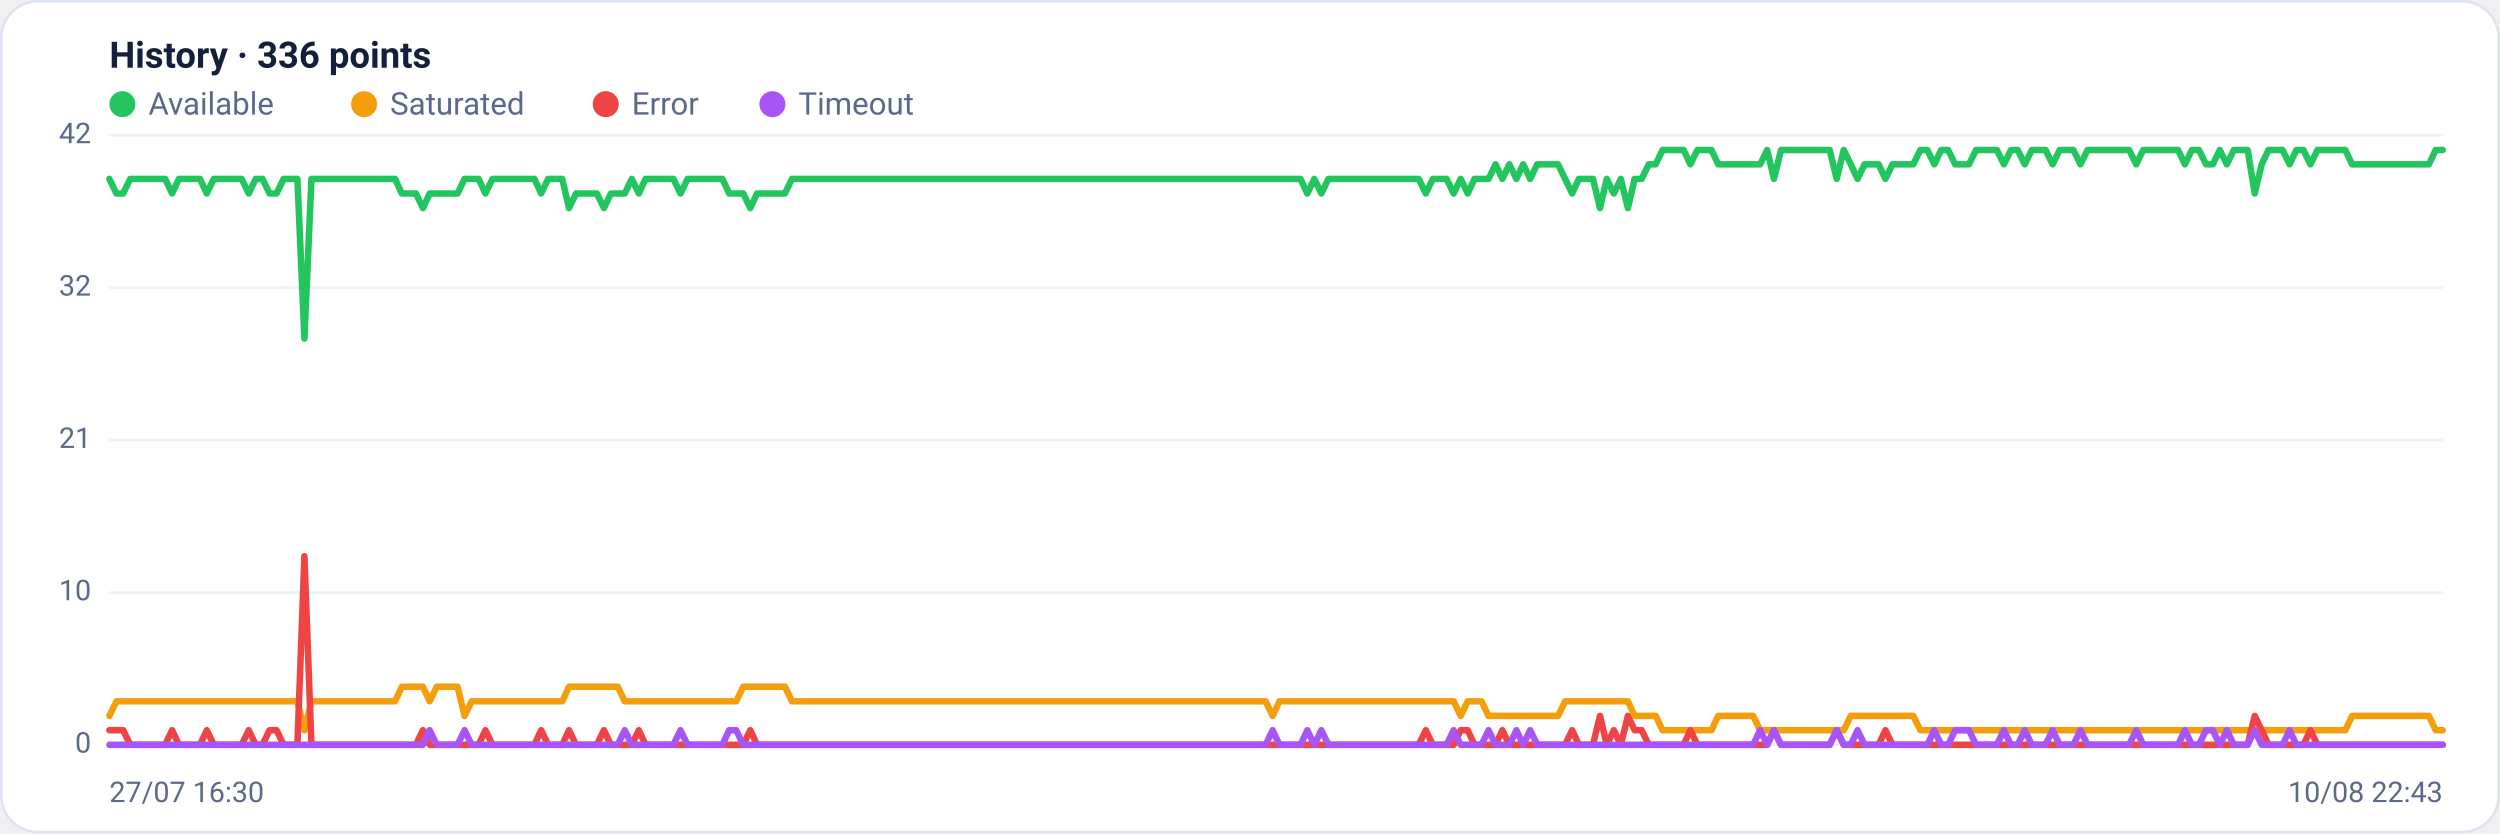
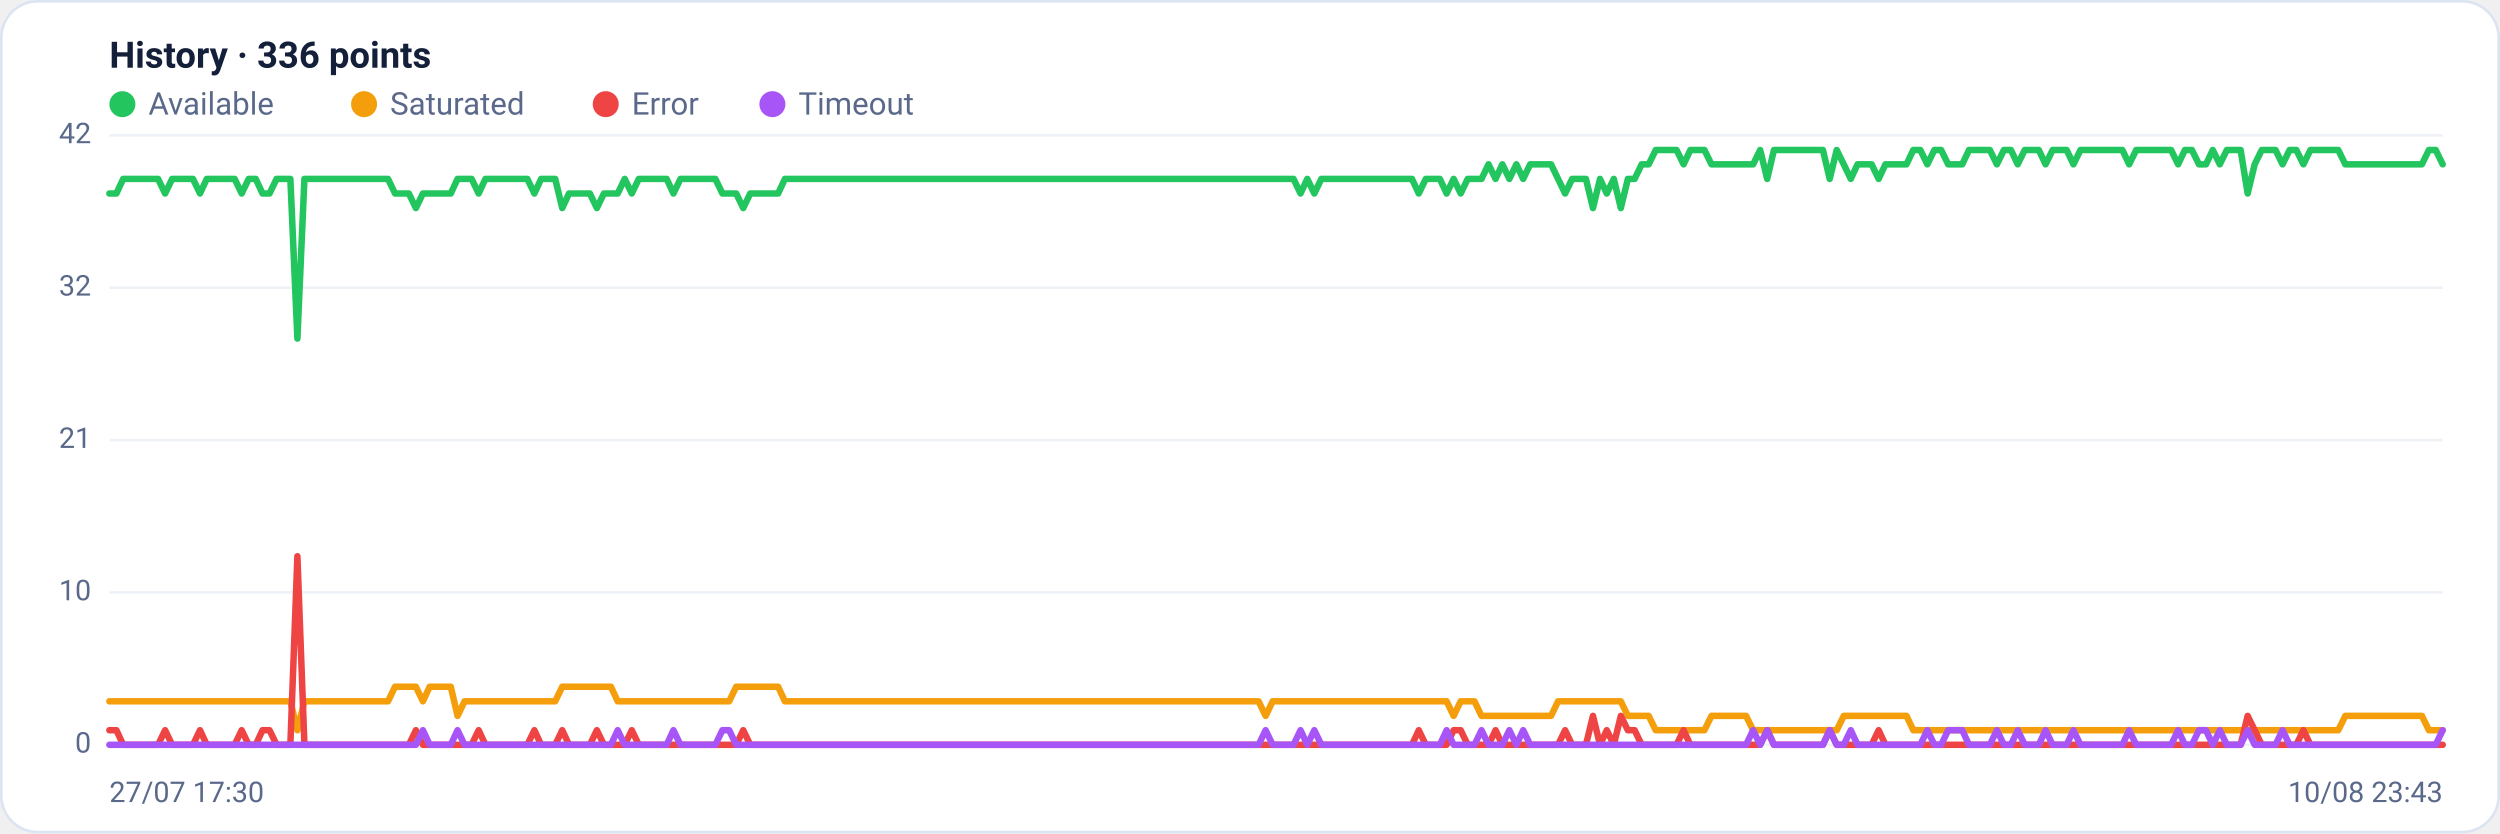
<svg xmlns="http://www.w3.org/2000/svg" viewBox="0 0 960 320" width="960" height="320" font-family="Segoe UI, system-ui, -apple-system, Roboto, Helvetica, Arial, sans-serif" role="img" aria-label="Availability history per region">
  <rect x="0.5" y="0.5" width="959" height="319" rx="14" fill="#ffffff" stroke="#dce3f1" />
  <text x="42" y="26" font-size="14" font-weight="600" fill="#14203a">History · 336 points</text>
  <circle cx="47" cy="40" r="5" fill="#22c55e" />
  <text x="57" y="44" font-size="12" fill="#5a688a">Available</text>
  <circle cx="139.8" cy="40" r="5" fill="#f59e0b" />
  <text x="149.8" y="44" font-size="12" fill="#5a688a">Saturated</text>
  <circle cx="232.6" cy="40" r="5" fill="#ef4444" />
  <text x="242.6" y="44" font-size="12" fill="#5a688a">Error</text>
  <circle cx="296.6" cy="40" r="5" fill="#a855f7" />
  <text x="306.6" y="44" font-size="12" fill="#5a688a">Timeout</text>
  <line x1="42" y1="286.0" x2="938" y2="286.0" stroke="#eef2f7" stroke-width="1" />
  <text x="35" y="289.0" text-anchor="end" font-size="11" fill="#5a688a">0</text>
  <line x1="42" y1="227.5" x2="938" y2="227.5" stroke="#eef2f7" stroke-width="1" />
  <text x="35" y="230.5" text-anchor="end" font-size="11" fill="#5a688a">10</text>
  <line x1="42" y1="169.0" x2="938" y2="169.0" stroke="#eef2f7" stroke-width="1" />
  <text x="35" y="172.0" text-anchor="end" font-size="11" fill="#5a688a">21</text>
  <line x1="42" y1="110.5" x2="938" y2="110.5" stroke="#eef2f7" stroke-width="1" />
  <text x="35" y="113.5" text-anchor="end" font-size="11" fill="#5a688a">32</text>
  <line x1="42" y1="52.0" x2="938" y2="52.0" stroke="#eef2f7" stroke-width="1" />
  <text x="35" y="55.0" text-anchor="end" font-size="11" fill="#5a688a">42</text>
-   <polyline fill="none" stroke="#22c55e" stroke-width="2.5" stroke-linejoin="round" stroke-linecap="round" points="42.0,68.7 44.7,74.3 47.3,74.3 50.0,68.7 52.7,68.7 55.4,68.7 58.0,68.7 60.7,68.7 63.4,68.7 66.1,74.3 68.7,68.7 71.4,68.7 74.1,68.7 76.8,68.7 79.4,74.3 82.1,68.7 84.8,68.7 87.5,68.7 90.1,68.7 92.8,68.7 95.5,74.3 98.2,68.7 100.8,68.7 103.5,74.3 106.2,74.3 108.9,68.7 111.5,68.7 114.2,68.7 116.9,130.0 119.6,68.7 122.2,68.7 124.9,68.7 127.6,68.7 130.3,68.7 132.9,68.7 135.6,68.7 138.3,68.7 141.0,68.7 143.6,68.7 146.3,68.7 149.0,68.7 151.7,68.7 154.3,74.3 157.0,74.3 159.7,74.3 162.4,79.9 165.0,74.3 167.7,74.3 170.4,74.3 173.1,74.3 175.7,74.3 178.4,68.7 181.1,68.7 183.8,68.7 186.4,74.3 189.1,68.7 191.8,68.7 194.5,68.7 197.1,68.7 199.8,68.7 202.5,68.7 205.2,68.7 207.8,74.3 210.5,68.7 213.2,68.7 215.9,68.7 218.5,79.9 221.2,74.3 223.9,74.3 226.5,74.3 229.2,74.3 231.9,79.9 234.6,74.3 237.2,74.3 239.9,74.3 242.6,68.7 245.3,74.3 247.9,68.7 250.6,68.7 253.3,68.7 256.0,68.7 258.6,68.7 261.3,74.3 264.0,68.7 266.7,68.7 269.3,68.7 272.0,68.7 274.7,68.7 277.4,68.7 280.0,74.3 282.7,74.3 285.4,74.3 288.1,79.9 290.7,74.3 293.4,74.3 296.1,74.3 298.8,74.3 301.4,74.3 304.1,68.7 306.8,68.7 309.5,68.7 312.1,68.7 314.8,68.7 317.5,68.7 320.2,68.7 322.8,68.7 325.5,68.7 328.2,68.7 330.9,68.7 333.5,68.7 336.2,68.7 338.9,68.7 341.6,68.7 344.2,68.7 346.9,68.7 349.6,68.7 352.3,68.7 354.9,68.7 357.6,68.7 360.3,68.7 363.0,68.7 365.6,68.7 368.3,68.7 371.0,68.7 373.7,68.7 376.3,68.7 379.0,68.7 381.7,68.7 384.4,68.7 387.0,68.7 389.7,68.7 392.4,68.7 395.1,68.7 397.7,68.7 400.4,68.7 403.1,68.7 405.7,68.7 408.4,68.7 411.1,68.7 413.8,68.7 416.4,68.7 419.1,68.7 421.8,68.7 424.5,68.7 427.1,68.7 429.8,68.7 432.5,68.7 435.2,68.7 437.8,68.7 440.5,68.7 443.2,68.7 445.9,68.7 448.5,68.7 451.2,68.7 453.9,68.7 456.6,68.7 459.2,68.7 461.9,68.7 464.6,68.7 467.3,68.7 469.9,68.7 472.6,68.7 475.3,68.7 478.0,68.7 480.6,68.7 483.3,68.7 486.0,68.7 488.7,68.7 491.3,68.7 494.0,68.7 496.7,68.7 499.4,68.7 502.0,74.3 504.7,68.7 507.4,74.3 510.1,68.7 512.7,68.7 515.4,68.7 518.1,68.7 520.8,68.7 523.4,68.7 526.1,68.7 528.8,68.7 531.5,68.7 534.1,68.7 536.8,68.7 539.5,68.7 542.2,68.7 544.8,68.7 547.5,74.3 550.2,68.7 552.9,68.7 555.5,68.7 558.2,74.3 560.9,68.7 563.6,74.3 566.2,68.7 568.9,68.7 571.6,68.7 574.3,63.1 576.9,68.7 579.6,63.1 582.3,68.7 584.9,63.1 587.6,68.7 590.3,63.1 593.0,63.1 595.6,63.1 598.3,63.1 601.0,68.7 603.7,74.3 606.3,68.7 609.0,68.7 611.7,68.7 614.4,79.9 617.0,68.7 619.7,74.3 622.4,68.7 625.1,79.9 627.7,68.7 630.4,68.7 633.1,63.1 635.8,63.1 638.4,57.6 641.1,57.6 643.8,57.6 646.5,57.6 649.1,63.1 651.8,57.6 654.5,57.6 657.2,57.6 659.8,63.1 662.5,63.1 665.2,63.1 667.9,63.1 670.5,63.1 673.2,63.1 675.9,63.1 678.6,57.6 681.2,68.7 683.9,57.6 686.6,57.6 689.3,57.6 691.9,57.6 694.6,57.6 697.3,57.6 700.0,57.6 702.6,57.6 705.3,68.7 708.0,57.6 710.7,63.1 713.3,68.7 716.0,63.1 718.7,63.1 721.4,63.1 724.0,68.7 726.7,63.1 729.4,63.1 732.1,63.1 734.7,63.1 737.4,57.6 740.1,57.6 742.8,63.1 745.4,57.6 748.1,57.6 750.8,63.1 753.5,63.1 756.1,63.1 758.8,57.6 761.5,57.6 764.1,57.6 766.8,57.6 769.5,63.1 772.2,57.6 774.8,57.6 777.5,63.1 780.2,57.6 782.9,57.6 785.5,57.6 788.2,63.1 790.9,57.6 793.6,57.6 796.2,57.6 798.9,63.1 801.6,57.6 804.3,57.6 806.9,57.6 809.6,57.6 812.3,57.6 815.0,57.6 817.6,57.6 820.3,63.1 823.0,57.6 825.7,57.6 828.3,57.6 831.0,57.6 833.7,57.6 836.4,57.6 839.0,63.1 841.7,57.6 844.4,57.6 847.1,63.1 849.7,63.1 852.4,57.6 855.1,63.1 857.8,57.6 860.4,57.6 863.1,57.6 865.8,74.3 868.5,63.1 871.1,57.6 873.8,57.6 876.5,57.6 879.2,63.1 881.8,57.6 884.5,57.6 887.2,63.1 889.9,57.6 892.5,57.6 895.2,57.6 897.9,57.6 900.6,57.6 903.2,63.1 905.9,63.1 908.6,63.1 911.3,63.1 913.9,63.1 916.6,63.1 919.3,63.1 922.0,63.1 924.6,63.1 927.3,63.1 930.0,63.1 932.7,63.1 935.3,57.6 938.0,57.6" />
-   <polyline fill="none" stroke="#f59e0b" stroke-width="2.5" stroke-linejoin="round" stroke-linecap="round" points="42.0,274.9 44.7,269.3 47.3,269.3 50.0,269.3 52.7,269.3 55.4,269.3 58.0,269.3 60.7,269.3 63.4,269.3 66.1,269.3 68.7,269.3 71.4,269.3 74.1,269.3 76.8,269.3 79.4,269.3 82.1,269.3 84.8,269.3 87.5,269.3 90.1,269.3 92.8,269.3 95.5,269.3 98.2,269.3 100.8,269.3 103.5,269.3 106.2,269.3 108.9,269.3 111.5,269.3 114.2,269.3 116.9,280.4 119.6,269.3 122.2,269.3 124.9,269.3 127.6,269.3 130.3,269.3 132.9,269.3 135.6,269.3 138.3,269.3 141.0,269.3 143.6,269.3 146.3,269.3 149.0,269.3 151.7,269.3 154.3,263.7 157.0,263.7 159.7,263.7 162.4,263.7 165.0,269.3 167.7,263.7 170.4,263.7 173.1,263.7 175.7,263.7 178.4,274.9 181.1,269.3 183.8,269.3 186.4,269.3 189.1,269.3 191.8,269.3 194.5,269.3 197.1,269.3 199.8,269.3 202.5,269.3 205.2,269.3 207.8,269.3 210.5,269.3 213.2,269.3 215.9,269.3 218.5,263.7 221.2,263.7 223.9,263.7 226.5,263.7 229.2,263.7 231.9,263.7 234.6,263.7 237.2,263.7 239.9,269.3 242.6,269.3 245.3,269.3 247.9,269.3 250.6,269.3 253.3,269.3 256.0,269.3 258.6,269.3 261.3,269.3 264.0,269.3 266.7,269.3 269.3,269.3 272.0,269.3 274.7,269.3 277.4,269.3 280.0,269.3 282.7,269.3 285.4,263.7 288.1,263.7 290.7,263.7 293.4,263.7 296.1,263.7 298.8,263.7 301.4,263.7 304.1,269.3 306.8,269.3 309.5,269.3 312.1,269.3 314.8,269.3 317.5,269.3 320.2,269.3 322.8,269.3 325.5,269.3 328.2,269.3 330.9,269.3 333.5,269.3 336.2,269.3 338.9,269.3 341.6,269.3 344.2,269.3 346.9,269.3 349.6,269.3 352.3,269.3 354.9,269.3 357.6,269.3 360.3,269.3 363.0,269.3 365.6,269.3 368.3,269.3 371.0,269.3 373.7,269.3 376.3,269.3 379.0,269.3 381.7,269.3 384.4,269.3 387.0,269.3 389.7,269.3 392.4,269.3 395.1,269.3 397.7,269.3 400.4,269.3 403.1,269.3 405.7,269.3 408.4,269.3 411.1,269.3 413.8,269.3 416.4,269.3 419.1,269.3 421.8,269.3 424.5,269.3 427.1,269.3 429.8,269.3 432.5,269.3 435.2,269.3 437.8,269.3 440.5,269.3 443.2,269.3 445.9,269.3 448.5,269.3 451.2,269.3 453.9,269.3 456.6,269.3 459.2,269.3 461.9,269.3 464.6,269.3 467.3,269.3 469.9,269.3 472.6,269.3 475.3,269.3 478.0,269.3 480.6,269.3 483.3,269.3 486.0,269.3 488.7,274.9 491.3,269.3 494.0,269.3 496.7,269.3 499.4,269.3 502.0,269.3 504.7,269.3 507.4,269.3 510.1,269.3 512.7,269.3 515.4,269.3 518.1,269.3 520.8,269.3 523.4,269.3 526.1,269.3 528.8,269.3 531.5,269.3 534.1,269.3 536.8,269.3 539.5,269.3 542.2,269.3 544.8,269.3 547.5,269.3 550.2,269.3 552.9,269.3 555.5,269.3 558.2,269.3 560.9,274.9 563.6,269.3 566.2,269.3 568.9,269.3 571.6,274.9 574.3,274.9 576.9,274.9 579.6,274.9 582.3,274.9 584.9,274.9 587.6,274.9 590.3,274.9 593.0,274.9 595.6,274.9 598.3,274.9 601.0,269.3 603.7,269.3 606.3,269.3 609.0,269.3 611.7,269.3 614.4,269.3 617.0,269.3 619.7,269.3 622.4,269.3 625.1,269.3 627.7,274.9 630.4,274.9 633.1,274.9 635.8,274.9 638.4,280.4 641.1,280.4 643.8,280.4 646.5,280.4 649.1,280.4 651.8,280.4 654.5,280.4 657.2,280.4 659.8,274.9 662.5,274.9 665.2,274.9 667.9,274.9 670.5,274.9 673.2,274.9 675.9,280.4 678.6,280.4 681.2,280.4 683.9,280.4 686.6,280.4 689.3,280.4 691.9,280.4 694.6,280.4 697.3,280.4 700.0,280.4 702.6,280.4 705.3,280.4 708.0,280.4 710.7,274.9 713.3,274.9 716.0,274.9 718.7,274.9 721.4,274.9 724.0,274.9 726.7,274.9 729.4,274.9 732.1,274.9 734.7,274.9 737.4,280.4 740.1,280.4 742.8,280.4 745.4,280.4 748.1,280.4 750.8,280.4 753.5,280.4 756.1,280.4 758.8,280.4 761.5,280.4 764.1,280.4 766.8,280.4 769.5,280.4 772.2,280.4 774.8,280.4 777.5,280.4 780.2,280.4 782.9,280.4 785.5,280.4 788.2,280.4 790.9,280.4 793.6,280.4 796.2,280.4 798.9,280.4 801.6,280.4 804.3,280.4 806.9,280.4 809.6,280.4 812.3,280.4 815.0,280.4 817.6,280.4 820.3,280.4 823.0,280.4 825.7,280.4 828.3,280.4 831.0,280.4 833.7,280.4 836.4,280.4 839.0,280.4 841.7,280.4 844.4,280.4 847.1,280.4 849.7,280.4 852.4,280.4 855.1,280.4 857.8,280.4 860.4,280.4 863.1,280.4 865.8,280.4 868.5,280.4 871.1,280.4 873.8,280.4 876.5,280.4 879.2,280.4 881.8,280.4 884.5,280.4 887.2,280.4 889.9,280.4 892.5,280.4 895.2,280.4 897.9,280.4 900.6,280.4 903.2,274.9 905.9,274.9 908.6,274.9 911.3,274.9 913.9,274.9 916.6,274.9 919.3,274.9 922.0,274.9 924.6,274.9 927.3,274.9 930.0,274.9 932.7,274.9 935.3,280.4 938.0,280.4" />
-   <polyline fill="none" stroke="#ef4444" stroke-width="2.5" stroke-linejoin="round" stroke-linecap="round" points="42.0,280.4 44.7,280.4 47.3,280.4 50.0,286.0 52.7,286.0 55.4,286.0 58.0,286.0 60.7,286.0 63.4,286.0 66.1,280.4 68.7,286.0 71.4,286.0 74.1,286.0 76.8,286.0 79.4,280.4 82.1,286.0 84.8,286.0 87.5,286.0 90.1,286.0 92.8,286.0 95.5,280.4 98.2,286.0 100.8,286.0 103.5,280.4 106.2,280.4 108.9,286.0 111.5,286.0 114.2,286.0 116.9,213.6 119.6,286.0 122.2,286.0 124.9,286.0 127.6,286.0 130.3,286.0 132.9,286.0 135.6,286.0 138.3,286.0 141.0,286.0 143.6,286.0 146.3,286.0 149.0,286.0 151.7,286.0 154.3,286.0 157.0,286.0 159.7,286.0 162.4,280.4 165.0,286.0 167.7,286.0 170.4,286.0 173.1,286.0 175.7,286.0 178.4,286.0 181.1,286.0 183.8,286.0 186.4,280.4 189.1,286.0 191.8,286.0 194.5,286.0 197.1,286.0 199.8,286.0 202.5,286.0 205.2,286.0 207.8,280.4 210.5,286.0 213.2,286.0 215.9,286.0 218.5,280.4 221.2,286.0 223.9,286.0 226.5,286.0 229.2,286.0 231.9,280.4 234.6,286.0 237.2,286.0 239.9,286.0 242.6,286.0 245.3,280.4 247.9,286.0 250.6,286.0 253.3,286.0 256.0,286.0 258.6,286.0 261.3,286.0 264.0,286.0 266.7,286.0 269.3,286.0 272.0,286.0 274.7,286.0 277.4,286.0 280.0,286.0 282.7,286.0 285.4,286.0 288.1,280.4 290.7,286.0 293.4,286.0 296.1,286.0 298.8,286.0 301.4,286.0 304.1,286.0 306.8,286.0 309.5,286.0 312.1,286.0 314.8,286.0 317.5,286.0 320.2,286.0 322.8,286.0 325.5,286.0 328.2,286.0 330.9,286.0 333.5,286.0 336.2,286.0 338.9,286.0 341.6,286.0 344.2,286.0 346.9,286.0 349.6,286.0 352.3,286.0 354.9,286.0 357.6,286.0 360.3,286.0 363.0,286.0 365.6,286.0 368.3,286.0 371.0,286.0 373.7,286.0 376.3,286.0 379.0,286.0 381.7,286.0 384.4,286.0 387.0,286.0 389.7,286.0 392.4,286.0 395.1,286.0 397.7,286.0 400.4,286.0 403.1,286.0 405.7,286.0 408.4,286.0 411.1,286.0 413.8,286.0 416.4,286.0 419.1,286.0 421.8,286.0 424.5,286.0 427.1,286.0 429.8,286.0 432.5,286.0 435.2,286.0 437.8,286.0 440.5,286.0 443.2,286.0 445.9,286.0 448.5,286.0 451.2,286.0 453.9,286.0 456.6,286.0 459.2,286.0 461.9,286.0 464.6,286.0 467.3,286.0 469.9,286.0 472.6,286.0 475.3,286.0 478.0,286.0 480.6,286.0 483.3,286.0 486.0,286.0 488.7,286.0 491.3,286.0 494.0,286.0 496.7,286.0 499.4,286.0 502.0,286.0 504.7,286.0 507.4,286.0 510.1,286.0 512.7,286.0 515.4,286.0 518.1,286.0 520.8,286.0 523.4,286.0 526.1,286.0 528.8,286.0 531.5,286.0 534.1,286.0 536.8,286.0 539.5,286.0 542.2,286.0 544.8,286.0 547.5,280.4 550.2,286.0 552.9,286.0 555.5,286.0 558.2,286.0 560.9,280.4 563.6,280.4 566.2,286.0 568.9,286.0 571.6,286.0 574.3,286.0 576.9,280.4 579.6,286.0 582.3,286.0 584.9,286.0 587.6,286.0 590.3,286.0 593.0,286.0 595.6,286.0 598.3,286.0 601.0,286.0 603.7,280.4 606.3,286.0 609.0,286.0 611.7,286.0 614.4,274.9 617.0,286.0 619.7,280.4 622.4,286.0 625.1,274.9 627.7,280.4 630.4,280.4 633.1,286.0 635.8,286.0 638.4,286.0 641.1,286.0 643.8,286.0 646.5,286.0 649.1,280.4 651.8,286.0 654.5,286.0 657.2,286.0 659.8,286.0 662.5,286.0 665.2,286.0 667.9,286.0 670.5,286.0 673.2,286.0 675.9,286.0 678.6,286.0 681.2,280.4 683.9,286.0 686.6,286.0 689.3,286.0 691.9,286.0 694.6,286.0 697.3,286.0 700.0,286.0 702.6,286.0 705.3,280.4 708.0,286.0 710.7,286.0 713.3,286.0 716.0,286.0 718.7,286.0 721.4,286.0 724.0,280.4 726.7,286.0 729.4,286.0 732.1,286.0 734.7,286.0 737.4,286.0 740.1,286.0 742.8,286.0 745.4,286.0 748.1,286.0 750.8,286.0 753.5,286.0 756.1,286.0 758.8,286.0 761.5,286.0 764.1,286.0 766.8,286.0 769.5,286.0 772.2,286.0 774.8,286.0 777.5,286.0 780.2,286.0 782.9,286.0 785.5,286.0 788.2,286.0 790.9,286.0 793.6,286.0 796.2,286.0 798.9,286.0 801.6,286.0 804.3,286.0 806.9,286.0 809.6,286.0 812.3,286.0 815.0,286.0 817.6,286.0 820.3,286.0 823.0,286.0 825.7,286.0 828.3,286.0 831.0,286.0 833.7,286.0 836.4,286.0 839.0,286.0 841.7,286.0 844.4,286.0 847.1,286.0 849.7,286.0 852.4,286.0 855.1,286.0 857.8,286.0 860.4,286.0 863.1,286.0 865.8,274.9 868.5,280.4 871.1,286.0 873.8,286.0 876.5,286.0 879.2,286.0 881.8,286.0 884.5,286.0 887.2,280.4 889.9,286.0 892.5,286.0 895.2,286.0 897.9,286.0 900.6,286.0 903.2,286.0 905.9,286.0 908.6,286.0 911.3,286.0 913.9,286.0 916.6,286.0 919.3,286.0 922.0,286.0 924.6,286.0 927.3,286.0 930.0,286.0 932.7,286.0 935.3,286.0 938.0,286.0" />
-   <polyline fill="none" stroke="#a855f7" stroke-width="2.5" stroke-linejoin="round" stroke-linecap="round" points="42.0,286.0 44.7,286.0 47.3,286.0 50.0,286.0 52.7,286.0 55.4,286.0 58.0,286.0 60.7,286.0 63.4,286.0 66.1,286.0 68.7,286.0 71.4,286.0 74.1,286.0 76.8,286.0 79.4,286.0 82.1,286.0 84.8,286.0 87.5,286.0 90.1,286.0 92.8,286.0 95.5,286.0 98.2,286.0 100.8,286.0 103.5,286.0 106.2,286.0 108.9,286.0 111.5,286.0 114.2,286.0 116.9,286.0 119.6,286.0 122.2,286.0 124.9,286.0 127.6,286.0 130.3,286.0 132.9,286.0 135.6,286.0 138.3,286.0 141.0,286.0 143.6,286.0 146.3,286.0 149.0,286.0 151.7,286.0 154.3,286.0 157.0,286.0 159.7,286.0 162.4,286.0 165.0,280.4 167.7,286.0 170.4,286.0 173.1,286.0 175.7,286.0 178.4,280.4 181.1,286.0 183.8,286.0 186.4,286.0 189.1,286.0 191.8,286.0 194.5,286.0 197.1,286.0 199.8,286.0 202.5,286.0 205.2,286.0 207.8,286.0 210.5,286.0 213.2,286.0 215.9,286.0 218.5,286.0 221.2,286.0 223.9,286.0 226.5,286.0 229.2,286.0 231.9,286.0 234.6,286.0 237.2,286.0 239.9,280.4 242.6,286.0 245.3,286.0 247.9,286.0 250.6,286.0 253.3,286.0 256.0,286.0 258.6,286.0 261.3,280.4 264.0,286.0 266.7,286.0 269.3,286.0 272.0,286.0 274.7,286.0 277.4,286.0 280.0,280.4 282.7,280.4 285.4,286.0 288.1,286.0 290.7,286.0 293.4,286.0 296.1,286.0 298.8,286.0 301.4,286.0 304.1,286.0 306.8,286.0 309.5,286.0 312.1,286.0 314.8,286.0 317.5,286.0 320.2,286.0 322.8,286.0 325.5,286.0 328.2,286.0 330.9,286.0 333.5,286.0 336.2,286.0 338.9,286.0 341.6,286.0 344.2,286.0 346.9,286.0 349.6,286.0 352.3,286.0 354.9,286.0 357.6,286.0 360.3,286.0 363.0,286.0 365.6,286.0 368.3,286.0 371.0,286.0 373.7,286.0 376.3,286.0 379.0,286.0 381.7,286.0 384.4,286.0 387.0,286.0 389.7,286.0 392.4,286.0 395.1,286.0 397.7,286.0 400.4,286.0 403.1,286.0 405.7,286.0 408.4,286.0 411.1,286.0 413.8,286.0 416.4,286.0 419.1,286.0 421.8,286.0 424.5,286.0 427.1,286.0 429.8,286.0 432.5,286.0 435.2,286.0 437.8,286.0 440.5,286.0 443.2,286.0 445.9,286.0 448.5,286.0 451.2,286.0 453.9,286.0 456.6,286.0 459.2,286.0 461.9,286.0 464.6,286.0 467.3,286.0 469.9,286.0 472.6,286.0 475.3,286.0 478.0,286.0 480.6,286.0 483.3,286.0 486.0,286.0 488.7,280.4 491.3,286.0 494.0,286.0 496.7,286.0 499.4,286.0 502.0,280.4 504.7,286.0 507.4,280.4 510.1,286.0 512.7,286.0 515.4,286.0 518.1,286.0 520.8,286.0 523.4,286.0 526.1,286.0 528.8,286.0 531.5,286.0 534.1,286.0 536.8,286.0 539.5,286.0 542.2,286.0 544.8,286.0 547.5,286.0 550.2,286.0 552.9,286.0 555.5,286.0 558.2,280.4 560.9,286.0 563.6,286.0 566.2,286.0 568.9,286.0 571.6,280.4 574.3,286.0 576.9,286.0 579.6,286.0 582.3,280.4 584.9,286.0 587.6,280.4 590.3,286.0 593.0,286.0 595.6,286.0 598.3,286.0 601.0,286.0 603.7,286.0 606.3,286.0 609.0,286.0 611.7,286.0 614.4,286.0 617.0,286.0 619.7,286.0 622.4,286.0 625.1,286.0 627.7,286.0 630.4,286.0 633.1,286.0 635.8,286.0 638.4,286.0 641.1,286.0 643.8,286.0 646.5,286.0 649.1,286.0 651.8,286.0 654.5,286.0 657.2,286.0 659.8,286.0 662.5,286.0 665.2,286.0 667.9,286.0 670.5,286.0 673.2,286.0 675.9,280.4 678.6,286.0 681.2,280.4 683.9,286.0 686.6,286.0 689.3,286.0 691.9,286.0 694.6,286.0 697.3,286.0 700.0,286.0 702.6,286.0 705.3,280.4 708.0,286.0 710.7,286.0 713.3,280.4 716.0,286.0 718.7,286.0 721.4,286.0 724.0,286.0 726.7,286.0 729.4,286.0 732.1,286.0 734.7,286.0 737.4,286.0 740.1,286.0 742.8,280.4 745.4,286.0 748.1,286.0 750.8,280.4 753.5,280.4 756.1,280.4 758.8,286.0 761.5,286.0 764.1,286.0 766.8,286.0 769.5,280.4 772.2,286.0 774.8,286.0 777.5,280.4 780.2,286.0 782.9,286.0 785.5,286.0 788.2,280.4 790.9,286.0 793.6,286.0 796.2,286.0 798.9,280.4 801.6,286.0 804.3,286.0 806.9,286.0 809.6,286.0 812.3,286.0 815.0,286.0 817.6,286.0 820.3,280.4 823.0,286.0 825.7,286.0 828.3,286.0 831.0,286.0 833.7,286.0 836.4,286.0 839.0,280.4 841.7,286.0 844.4,286.0 847.1,280.4 849.7,280.4 852.4,286.0 855.1,280.4 857.8,286.0 860.4,286.0 863.1,286.0 865.8,280.4 868.5,286.0 871.1,286.0 873.8,286.0 876.5,286.0 879.2,280.4 881.8,286.0 884.5,286.0 887.2,286.0 889.9,286.0 892.5,286.0 895.2,286.0 897.9,286.0 900.6,286.0 903.2,286.0 905.9,286.0 908.6,286.0 911.3,286.0 913.9,286.0 916.6,286.0 919.3,286.0 922.0,286.0 924.6,286.0 927.3,286.0 930.0,286.0 932.7,286.0 935.3,286.0 938.0,286.0" />
-   <text x="42" y="308" font-size="11" fill="#5a688a">27/07 16:30</text>
-   <text x="938" y="308" text-anchor="end" font-size="11" fill="#5a688a">10/08 22:43</text>
+   <polyline fill="none" stroke="#22c55e" stroke-width="2.5" stroke-linejoin="round" stroke-linecap="round" points="42.0,74.3 44.7,74.3 47.3,68.7 50.0,68.7 52.7,68.7 55.4,68.7 58.0,68.7 60.7,68.7 63.4,74.3 66.1,68.7 68.7,68.7 71.4,68.7 74.1,68.7 76.8,74.3 79.4,68.7 82.1,68.7 84.8,68.7 87.5,68.7 90.1,68.7 92.8,74.3 95.5,68.7 98.2,68.7 100.8,74.3 103.5,74.3 106.2,68.7 108.9,68.7 111.5,68.7 114.2,130.0 116.9,68.7 119.6,68.7 122.2,68.7 124.9,68.7 127.6,68.7 130.3,68.7 132.9,68.7 135.6,68.7 138.3,68.7 141.0,68.7 143.6,68.7 146.3,68.7 149.0,68.7 151.7,74.3 154.3,74.3 157.0,74.3 159.7,79.9 162.4,74.3 165.0,74.3 167.7,74.3 170.4,74.3 173.1,74.3 175.7,68.7 178.4,68.7 181.1,68.7 183.8,74.3 186.4,68.7 189.1,68.7 191.8,68.7 194.5,68.7 197.1,68.7 199.8,68.7 202.5,68.7 205.2,74.3 207.8,68.7 210.5,68.7 213.2,68.7 215.9,79.9 218.5,74.3 221.2,74.3 223.9,74.3 226.5,74.3 229.2,79.9 231.9,74.3 234.6,74.3 237.2,74.3 239.9,68.7 242.6,74.3 245.3,68.7 247.9,68.7 250.6,68.7 253.3,68.7 256.0,68.7 258.6,74.3 261.3,68.7 264.0,68.7 266.7,68.7 269.3,68.7 272.0,68.7 274.7,68.7 277.4,74.3 280.0,74.3 282.7,74.3 285.4,79.9 288.1,74.3 290.7,74.3 293.4,74.3 296.1,74.3 298.8,74.3 301.4,68.7 304.1,68.7 306.8,68.7 309.5,68.7 312.1,68.7 314.8,68.7 317.5,68.7 320.2,68.7 322.8,68.7 325.5,68.7 328.2,68.7 330.9,68.7 333.5,68.7 336.2,68.7 338.9,68.7 341.6,68.7 344.2,68.7 346.9,68.7 349.6,68.7 352.3,68.7 354.9,68.7 357.6,68.7 360.3,68.7 363.0,68.7 365.6,68.7 368.3,68.7 371.0,68.7 373.7,68.7 376.3,68.7 379.0,68.7 381.7,68.7 384.4,68.7 387.0,68.7 389.7,68.7 392.4,68.7 395.1,68.7 397.7,68.7 400.4,68.7 403.1,68.7 405.7,68.7 408.4,68.7 411.1,68.7 413.8,68.7 416.4,68.7 419.1,68.7 421.8,68.7 424.5,68.7 427.1,68.7 429.8,68.7 432.5,68.7 435.2,68.7 437.8,68.7 440.5,68.7 443.2,68.7 445.9,68.7 448.5,68.7 451.2,68.7 453.9,68.7 456.6,68.7 459.2,68.7 461.9,68.7 464.6,68.7 467.3,68.7 469.9,68.7 472.6,68.7 475.3,68.7 478.0,68.7 480.6,68.7 483.3,68.7 486.0,68.7 488.7,68.7 491.3,68.7 494.0,68.7 496.7,68.7 499.4,74.3 502.0,68.7 504.7,74.3 507.4,68.7 510.1,68.7 512.7,68.7 515.4,68.7 518.1,68.7 520.8,68.7 523.4,68.7 526.1,68.7 528.8,68.7 531.5,68.7 534.1,68.7 536.8,68.7 539.5,68.7 542.2,68.7 544.8,74.3 547.5,68.7 550.2,68.7 552.9,68.7 555.5,74.3 558.2,68.7 560.9,74.3 563.6,68.7 566.2,68.7 568.9,68.7 571.6,63.1 574.3,68.7 576.9,63.1 579.6,68.7 582.3,63.1 584.9,68.7 587.6,63.1 590.3,63.1 593.0,63.1 595.6,63.1 598.3,68.7 601.0,74.3 603.7,68.7 606.3,68.7 609.0,68.7 611.7,79.9 614.4,68.7 617.0,74.3 619.7,68.7 622.4,79.9 625.1,68.7 627.7,68.7 630.4,63.1 633.1,63.1 635.8,57.6 638.4,57.6 641.1,57.6 643.8,57.6 646.5,63.1 649.1,57.6 651.8,57.6 654.5,57.6 657.2,63.1 659.8,63.1 662.5,63.1 665.2,63.1 667.9,63.1 670.5,63.1 673.2,63.1 675.9,57.6 678.6,68.7 681.2,57.6 683.9,57.6 686.6,57.6 689.3,57.6 691.9,57.6 694.6,57.6 697.3,57.6 700.0,57.6 702.6,68.7 705.3,57.6 708.0,63.1 710.7,68.7 713.3,63.1 716.0,63.1 718.7,63.1 721.4,68.7 724.0,63.1 726.7,63.1 729.4,63.1 732.1,63.1 734.7,57.6 737.4,57.6 740.1,63.1 742.8,57.6 745.4,57.6 748.1,63.1 750.8,63.1 753.5,63.1 756.1,57.6 758.8,57.6 761.5,57.6 764.1,57.6 766.8,63.1 769.5,57.6 772.2,57.6 774.8,63.1 777.5,57.6 780.2,57.6 782.9,57.6 785.5,63.1 788.2,57.6 790.9,57.6 793.6,57.6 796.2,63.1 798.9,57.6 801.6,57.6 804.3,57.6 806.9,57.6 809.6,57.6 812.3,57.6 815.0,57.6 817.6,63.1 820.3,57.6 823.0,57.6 825.7,57.6 828.3,57.6 831.0,57.6 833.7,57.6 836.4,63.1 839.0,57.6 841.7,57.6 844.4,63.1 847.1,63.1 849.7,57.6 852.4,63.1 855.1,57.6 857.8,57.6 860.4,57.6 863.1,74.3 865.8,63.1 868.5,57.6 871.1,57.6 873.8,57.6 876.5,63.1 879.2,57.6 881.8,57.6 884.5,63.1 887.2,57.6 889.9,57.6 892.5,57.6 895.2,57.6 897.9,57.6 900.6,63.1 903.2,63.1 905.9,63.1 908.6,63.1 911.3,63.1 913.9,63.1 916.6,63.1 919.3,63.1 922.0,63.1 924.6,63.1 927.3,63.1 930.0,63.1 932.7,57.6 935.3,57.6 938.0,63.1" />
+   <polyline fill="none" stroke="#f59e0b" stroke-width="2.5" stroke-linejoin="round" stroke-linecap="round" points="42.0,269.3 44.7,269.3 47.3,269.3 50.0,269.3 52.7,269.3 55.4,269.3 58.0,269.3 60.7,269.3 63.4,269.3 66.1,269.3 68.7,269.3 71.4,269.3 74.1,269.3 76.8,269.3 79.4,269.3 82.1,269.3 84.8,269.3 87.5,269.3 90.1,269.3 92.8,269.3 95.5,269.3 98.2,269.3 100.8,269.3 103.5,269.3 106.2,269.3 108.9,269.3 111.5,269.3 114.2,280.4 116.9,269.3 119.6,269.3 122.2,269.3 124.9,269.3 127.6,269.3 130.3,269.3 132.9,269.3 135.6,269.3 138.3,269.3 141.0,269.3 143.6,269.3 146.3,269.3 149.0,269.3 151.7,263.7 154.3,263.7 157.0,263.7 159.7,263.7 162.4,269.3 165.0,263.7 167.7,263.7 170.4,263.7 173.1,263.7 175.7,274.9 178.4,269.3 181.1,269.3 183.8,269.3 186.4,269.3 189.1,269.3 191.8,269.3 194.5,269.3 197.1,269.3 199.8,269.3 202.5,269.3 205.2,269.3 207.8,269.3 210.5,269.3 213.2,269.3 215.9,263.7 218.5,263.7 221.2,263.7 223.9,263.7 226.5,263.7 229.2,263.7 231.9,263.7 234.6,263.7 237.2,269.3 239.9,269.3 242.6,269.3 245.3,269.3 247.9,269.3 250.6,269.3 253.3,269.3 256.0,269.3 258.6,269.3 261.3,269.3 264.0,269.3 266.7,269.3 269.3,269.3 272.0,269.3 274.7,269.3 277.4,269.3 280.0,269.3 282.7,263.7 285.4,263.7 288.1,263.7 290.7,263.7 293.4,263.7 296.1,263.7 298.8,263.7 301.4,269.3 304.1,269.3 306.8,269.3 309.5,269.3 312.1,269.3 314.8,269.3 317.5,269.3 320.2,269.3 322.8,269.3 325.5,269.3 328.2,269.3 330.9,269.3 333.5,269.3 336.2,269.3 338.9,269.3 341.6,269.3 344.2,269.3 346.9,269.3 349.6,269.3 352.3,269.3 354.9,269.3 357.6,269.3 360.3,269.3 363.0,269.3 365.6,269.3 368.3,269.3 371.0,269.3 373.7,269.3 376.3,269.3 379.0,269.3 381.7,269.3 384.4,269.3 387.0,269.3 389.7,269.3 392.4,269.3 395.1,269.3 397.7,269.3 400.4,269.3 403.1,269.3 405.7,269.3 408.4,269.3 411.1,269.3 413.8,269.3 416.4,269.3 419.1,269.3 421.8,269.3 424.5,269.3 427.1,269.3 429.8,269.3 432.5,269.3 435.2,269.3 437.8,269.3 440.5,269.3 443.2,269.3 445.9,269.3 448.5,269.3 451.2,269.3 453.9,269.3 456.6,269.3 459.2,269.3 461.9,269.3 464.6,269.3 467.3,269.3 469.9,269.3 472.6,269.3 475.3,269.3 478.0,269.3 480.6,269.3 483.3,269.3 486.0,274.9 488.7,269.3 491.3,269.3 494.0,269.3 496.7,269.3 499.4,269.3 502.0,269.3 504.7,269.3 507.4,269.3 510.1,269.3 512.7,269.3 515.4,269.3 518.1,269.3 520.8,269.3 523.4,269.3 526.1,269.3 528.8,269.3 531.5,269.3 534.1,269.3 536.8,269.3 539.5,269.3 542.2,269.3 544.8,269.3 547.5,269.3 550.2,269.3 552.9,269.3 555.5,269.3 558.2,274.9 560.9,269.3 563.6,269.3 566.2,269.3 568.9,274.9 571.6,274.9 574.3,274.9 576.9,274.9 579.6,274.9 582.3,274.9 584.9,274.9 587.6,274.9 590.3,274.9 593.0,274.9 595.6,274.9 598.3,269.3 601.0,269.3 603.7,269.3 606.3,269.3 609.0,269.3 611.7,269.3 614.4,269.3 617.0,269.3 619.7,269.3 622.4,269.3 625.1,274.9 627.7,274.9 630.4,274.9 633.1,274.9 635.8,280.4 638.4,280.4 641.1,280.4 643.8,280.4 646.5,280.4 649.1,280.4 651.8,280.4 654.5,280.4 657.2,274.9 659.8,274.9 662.5,274.9 665.2,274.9 667.9,274.9 670.5,274.9 673.2,280.4 675.9,280.4 678.6,280.4 681.2,280.4 683.9,280.4 686.6,280.4 689.3,280.4 691.9,280.4 694.6,280.4 697.3,280.4 700.0,280.4 702.6,280.4 705.3,280.4 708.0,274.9 710.7,274.9 713.3,274.9 716.0,274.9 718.7,274.9 721.4,274.9 724.0,274.9 726.7,274.9 729.4,274.9 732.1,274.9 734.7,280.4 737.4,280.4 740.1,280.4 742.8,280.4 745.4,280.4 748.1,280.4 750.8,280.4 753.5,280.4 756.1,280.4 758.8,280.4 761.5,280.4 764.1,280.4 766.8,280.4 769.5,280.4 772.2,280.4 774.8,280.4 777.5,280.4 780.2,280.4 782.9,280.4 785.5,280.4 788.2,280.4 790.9,280.4 793.6,280.4 796.2,280.4 798.9,280.4 801.6,280.4 804.3,280.4 806.9,280.4 809.6,280.4 812.3,280.4 815.0,280.4 817.6,280.4 820.3,280.4 823.0,280.4 825.7,280.4 828.3,280.4 831.0,280.4 833.7,280.4 836.4,280.4 839.0,280.4 841.7,280.4 844.4,280.4 847.1,280.4 849.7,280.4 852.4,280.4 855.1,280.4 857.8,280.4 860.4,280.4 863.1,280.4 865.8,280.4 868.5,280.4 871.1,280.4 873.8,280.4 876.5,280.4 879.2,280.4 881.8,280.4 884.5,280.4 887.2,280.4 889.9,280.4 892.5,280.4 895.2,280.4 897.9,280.4 900.6,274.9 903.2,274.9 905.9,274.9 908.6,274.9 911.3,274.9 913.9,274.9 916.6,274.9 919.3,274.9 922.0,274.9 924.6,274.9 927.3,274.9 930.0,274.9 932.7,280.4 935.3,280.4 938.0,280.4" />
+   <polyline fill="none" stroke="#ef4444" stroke-width="2.5" stroke-linejoin="round" stroke-linecap="round" points="42.0,280.4 44.7,280.4 47.3,286.0 50.0,286.0 52.7,286.0 55.4,286.0 58.0,286.0 60.7,286.0 63.4,280.4 66.1,286.0 68.7,286.0 71.4,286.0 74.1,286.0 76.8,280.4 79.4,286.0 82.1,286.0 84.8,286.0 87.5,286.0 90.1,286.0 92.8,280.4 95.5,286.0 98.2,286.0 100.8,280.4 103.5,280.4 106.2,286.0 108.9,286.0 111.5,286.0 114.2,213.6 116.9,286.0 119.6,286.0 122.2,286.0 124.9,286.0 127.6,286.0 130.3,286.0 132.9,286.0 135.6,286.0 138.3,286.0 141.0,286.0 143.6,286.0 146.3,286.0 149.0,286.0 151.7,286.0 154.3,286.0 157.0,286.0 159.7,280.4 162.4,286.0 165.0,286.0 167.7,286.0 170.4,286.0 173.1,286.0 175.7,286.0 178.4,286.0 181.1,286.0 183.8,280.4 186.4,286.0 189.1,286.0 191.8,286.0 194.5,286.0 197.1,286.0 199.8,286.0 202.5,286.0 205.2,280.4 207.8,286.0 210.5,286.0 213.2,286.0 215.9,280.4 218.5,286.0 221.2,286.0 223.9,286.0 226.5,286.0 229.2,280.4 231.9,286.0 234.6,286.0 237.2,286.0 239.9,286.0 242.6,280.4 245.3,286.0 247.9,286.0 250.6,286.0 253.3,286.0 256.0,286.0 258.6,286.0 261.3,286.0 264.0,286.0 266.7,286.0 269.3,286.0 272.0,286.0 274.7,286.0 277.4,286.0 280.0,286.0 282.7,286.0 285.4,280.4 288.1,286.0 290.7,286.0 293.4,286.0 296.1,286.0 298.8,286.0 301.4,286.0 304.1,286.0 306.8,286.0 309.5,286.0 312.1,286.0 314.8,286.0 317.5,286.0 320.2,286.0 322.8,286.0 325.5,286.0 328.2,286.0 330.9,286.0 333.5,286.0 336.2,286.0 338.9,286.0 341.6,286.0 344.2,286.0 346.9,286.0 349.6,286.0 352.3,286.0 354.9,286.0 357.6,286.0 360.3,286.0 363.0,286.0 365.6,286.0 368.3,286.0 371.0,286.0 373.7,286.0 376.3,286.0 379.0,286.0 381.7,286.0 384.4,286.0 387.0,286.0 389.7,286.0 392.4,286.0 395.1,286.0 397.7,286.0 400.4,286.0 403.1,286.0 405.7,286.0 408.4,286.0 411.1,286.0 413.8,286.0 416.4,286.0 419.1,286.0 421.8,286.0 424.5,286.0 427.1,286.0 429.8,286.0 432.5,286.0 435.2,286.0 437.8,286.0 440.5,286.0 443.2,286.0 445.9,286.0 448.5,286.0 451.2,286.0 453.9,286.0 456.6,286.0 459.2,286.0 461.9,286.0 464.6,286.0 467.3,286.0 469.9,286.0 472.6,286.0 475.3,286.0 478.0,286.0 480.6,286.0 483.3,286.0 486.0,286.0 488.7,286.0 491.3,286.0 494.0,286.0 496.7,286.0 499.4,286.0 502.0,286.0 504.7,286.0 507.4,286.0 510.1,286.0 512.7,286.0 515.4,286.0 518.1,286.0 520.8,286.0 523.4,286.0 526.1,286.0 528.8,286.0 531.5,286.0 534.1,286.0 536.8,286.0 539.5,286.0 542.2,286.0 544.8,280.4 547.5,286.0 550.2,286.0 552.9,286.0 555.5,286.0 558.2,280.4 560.9,280.4 563.6,286.0 566.2,286.0 568.9,286.0 571.6,286.0 574.3,280.4 576.9,286.0 579.6,286.0 582.3,286.0 584.9,286.0 587.6,286.0 590.3,286.0 593.0,286.0 595.6,286.0 598.3,286.0 601.0,280.4 603.7,286.0 606.3,286.0 609.0,286.0 611.7,274.9 614.4,286.0 617.0,280.4 619.7,286.0 622.4,274.9 625.1,280.4 627.7,280.4 630.4,286.0 633.1,286.0 635.8,286.0 638.4,286.0 641.1,286.0 643.8,286.0 646.5,280.4 649.1,286.0 651.8,286.0 654.5,286.0 657.2,286.0 659.8,286.0 662.5,286.0 665.2,286.0 667.9,286.0 670.5,286.0 673.2,286.0 675.9,286.0 678.6,280.4 681.2,286.0 683.9,286.0 686.6,286.0 689.3,286.0 691.9,286.0 694.6,286.0 697.3,286.0 700.0,286.0 702.6,280.4 705.3,286.0 708.0,286.0 710.7,286.0 713.3,286.0 716.0,286.0 718.7,286.0 721.4,280.4 724.0,286.0 726.7,286.0 729.4,286.0 732.1,286.0 734.7,286.0 737.4,286.0 740.1,286.0 742.8,286.0 745.4,286.0 748.1,286.0 750.8,286.0 753.5,286.0 756.1,286.0 758.8,286.0 761.5,286.0 764.1,286.0 766.8,286.0 769.5,286.0 772.2,286.0 774.8,286.0 777.5,286.0 780.2,286.0 782.9,286.0 785.5,286.0 788.2,286.0 790.9,286.0 793.6,286.0 796.2,286.0 798.9,286.0 801.6,286.0 804.3,286.0 806.9,286.0 809.6,286.0 812.3,286.0 815.0,286.0 817.6,286.0 820.3,286.0 823.0,286.0 825.7,286.0 828.3,286.0 831.0,286.0 833.7,286.0 836.4,286.0 839.0,286.0 841.7,286.0 844.4,286.0 847.1,286.0 849.7,286.0 852.4,286.0 855.1,286.0 857.8,286.0 860.4,286.0 863.1,274.9 865.8,280.4 868.5,286.0 871.1,286.0 873.8,286.0 876.5,286.0 879.2,286.0 881.8,286.0 884.5,280.4 887.2,286.0 889.9,286.0 892.5,286.0 895.2,286.0 897.9,286.0 900.6,286.0 903.2,286.0 905.9,286.0 908.6,286.0 911.3,286.0 913.9,286.0 916.6,286.0 919.3,286.0 922.0,286.0 924.6,286.0 927.3,286.0 930.0,286.0 932.7,286.0 935.3,286.0 938.0,286.0" />
+   <polyline fill="none" stroke="#a855f7" stroke-width="2.5" stroke-linejoin="round" stroke-linecap="round" points="42.0,286.0 44.7,286.0 47.3,286.0 50.0,286.0 52.7,286.0 55.4,286.0 58.0,286.0 60.7,286.0 63.4,286.0 66.1,286.0 68.7,286.0 71.4,286.0 74.1,286.0 76.8,286.0 79.4,286.0 82.1,286.0 84.8,286.0 87.5,286.0 90.1,286.0 92.8,286.0 95.5,286.0 98.2,286.0 100.8,286.0 103.5,286.0 106.2,286.0 108.9,286.0 111.5,286.0 114.2,286.0 116.9,286.0 119.6,286.0 122.2,286.0 124.9,286.0 127.6,286.0 130.3,286.0 132.9,286.0 135.6,286.0 138.3,286.0 141.0,286.0 143.6,286.0 146.3,286.0 149.0,286.0 151.7,286.0 154.3,286.0 157.0,286.0 159.7,286.0 162.4,280.4 165.0,286.0 167.7,286.0 170.4,286.0 173.1,286.0 175.7,280.4 178.4,286.0 181.1,286.0 183.8,286.0 186.4,286.0 189.1,286.0 191.8,286.0 194.5,286.0 197.1,286.0 199.8,286.0 202.5,286.0 205.2,286.0 207.8,286.0 210.5,286.0 213.2,286.0 215.9,286.0 218.5,286.0 221.2,286.0 223.9,286.0 226.5,286.0 229.2,286.0 231.9,286.0 234.6,286.0 237.2,280.4 239.9,286.0 242.6,286.0 245.3,286.0 247.9,286.0 250.6,286.0 253.3,286.0 256.0,286.0 258.6,280.4 261.3,286.0 264.0,286.0 266.7,286.0 269.3,286.0 272.0,286.0 274.7,286.0 277.4,280.4 280.0,280.4 282.7,286.0 285.4,286.0 288.1,286.0 290.7,286.0 293.4,286.0 296.1,286.0 298.8,286.0 301.4,286.0 304.1,286.0 306.8,286.0 309.5,286.0 312.1,286.0 314.8,286.0 317.5,286.0 320.2,286.0 322.8,286.0 325.5,286.0 328.2,286.0 330.9,286.0 333.5,286.0 336.2,286.0 338.9,286.0 341.6,286.0 344.2,286.0 346.9,286.0 349.6,286.0 352.3,286.0 354.9,286.0 357.6,286.0 360.3,286.0 363.0,286.0 365.6,286.0 368.3,286.0 371.0,286.0 373.7,286.0 376.3,286.0 379.0,286.0 381.7,286.0 384.4,286.0 387.0,286.0 389.7,286.0 392.4,286.0 395.1,286.0 397.7,286.0 400.4,286.0 403.1,286.0 405.7,286.0 408.4,286.0 411.1,286.0 413.8,286.0 416.4,286.0 419.1,286.0 421.8,286.0 424.5,286.0 427.1,286.0 429.8,286.0 432.5,286.0 435.2,286.0 437.8,286.0 440.5,286.0 443.2,286.0 445.9,286.0 448.5,286.0 451.2,286.0 453.9,286.0 456.6,286.0 459.2,286.0 461.9,286.0 464.6,286.0 467.3,286.0 469.9,286.0 472.6,286.0 475.3,286.0 478.0,286.0 480.6,286.0 483.3,286.0 486.0,280.4 488.7,286.0 491.3,286.0 494.0,286.0 496.7,286.0 499.4,280.4 502.0,286.0 504.7,280.4 507.4,286.0 510.1,286.0 512.7,286.0 515.4,286.0 518.1,286.0 520.8,286.0 523.4,286.0 526.1,286.0 528.8,286.0 531.5,286.0 534.1,286.0 536.8,286.0 539.5,286.0 542.2,286.0 544.8,286.0 547.5,286.0 550.2,286.0 552.9,286.0 555.5,280.4 558.2,286.0 560.9,286.0 563.6,286.0 566.2,286.0 568.9,280.4 571.6,286.0 574.3,286.0 576.9,286.0 579.6,280.4 582.3,286.0 584.9,280.4 587.6,286.0 590.3,286.0 593.0,286.0 595.6,286.0 598.3,286.0 601.0,286.0 603.7,286.0 606.3,286.0 609.0,286.0 611.7,286.0 614.4,286.0 617.0,286.0 619.7,286.0 622.4,286.0 625.1,286.0 627.7,286.0 630.4,286.0 633.1,286.0 635.8,286.0 638.4,286.0 641.1,286.0 643.8,286.0 646.5,286.0 649.1,286.0 651.8,286.0 654.5,286.0 657.2,286.0 659.8,286.0 662.5,286.0 665.2,286.0 667.9,286.0 670.5,286.0 673.2,280.4 675.9,286.0 678.6,280.4 681.2,286.0 683.9,286.0 686.6,286.0 689.3,286.0 691.9,286.0 694.6,286.0 697.3,286.0 700.0,286.0 702.6,280.4 705.3,286.0 708.0,286.0 710.7,280.4 713.3,286.0 716.0,286.0 718.7,286.0 721.4,286.0 724.0,286.0 726.7,286.0 729.4,286.0 732.1,286.0 734.7,286.0 737.4,286.0 740.1,280.4 742.8,286.0 745.4,286.0 748.1,280.4 750.8,280.4 753.5,280.4 756.1,286.0 758.8,286.0 761.5,286.0 764.1,286.0 766.8,280.4 769.5,286.0 772.2,286.0 774.8,280.4 777.5,286.0 780.2,286.0 782.9,286.0 785.5,280.4 788.2,286.0 790.9,286.0 793.6,286.0 796.2,280.4 798.9,286.0 801.6,286.0 804.3,286.0 806.9,286.0 809.6,286.0 812.3,286.0 815.0,286.0 817.6,280.4 820.3,286.0 823.0,286.0 825.7,286.0 828.3,286.0 831.0,286.0 833.7,286.0 836.4,280.4 839.0,286.0 841.7,286.0 844.4,280.4 847.1,280.4 849.7,286.0 852.4,280.4 855.1,286.0 857.8,286.0 860.4,286.0 863.1,280.4 865.8,286.0 868.5,286.0 871.1,286.0 873.8,286.0 876.5,280.4 879.2,286.0 881.8,286.0 884.5,286.0 887.2,286.0 889.9,286.0 892.5,286.0 895.2,286.0 897.9,286.0 900.6,286.0 903.2,286.0 905.9,286.0 908.6,286.0 911.3,286.0 913.9,286.0 916.6,286.0 919.3,286.0 922.0,286.0 924.6,286.0 927.3,286.0 930.0,286.0 932.7,286.0 935.3,286.0 938.0,280.4" />
+   <text x="42" y="308" font-size="11" fill="#5a688a">27/07 17:30</text>
+   <text x="938" y="308" text-anchor="end" font-size="11" fill="#5a688a">10/08 23:43</text>
</svg>
